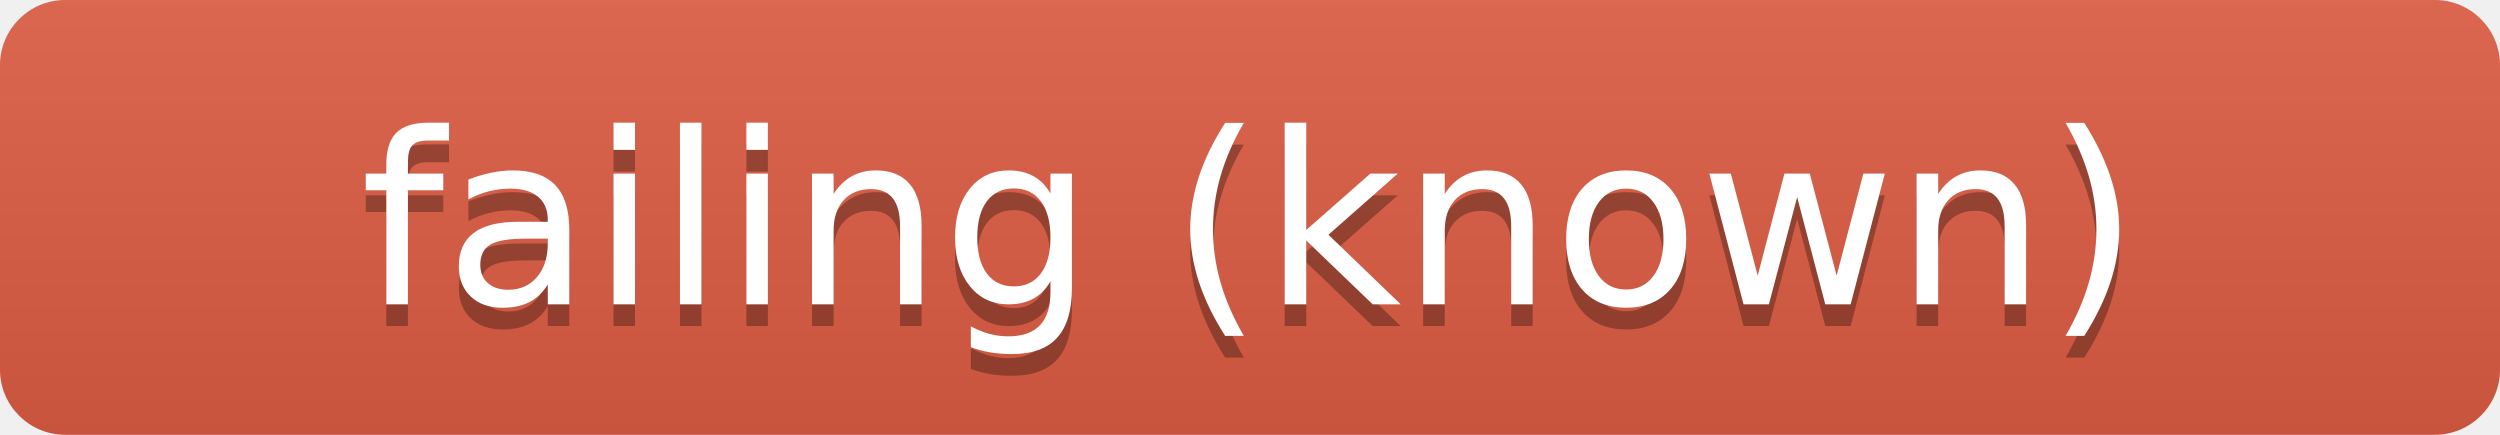
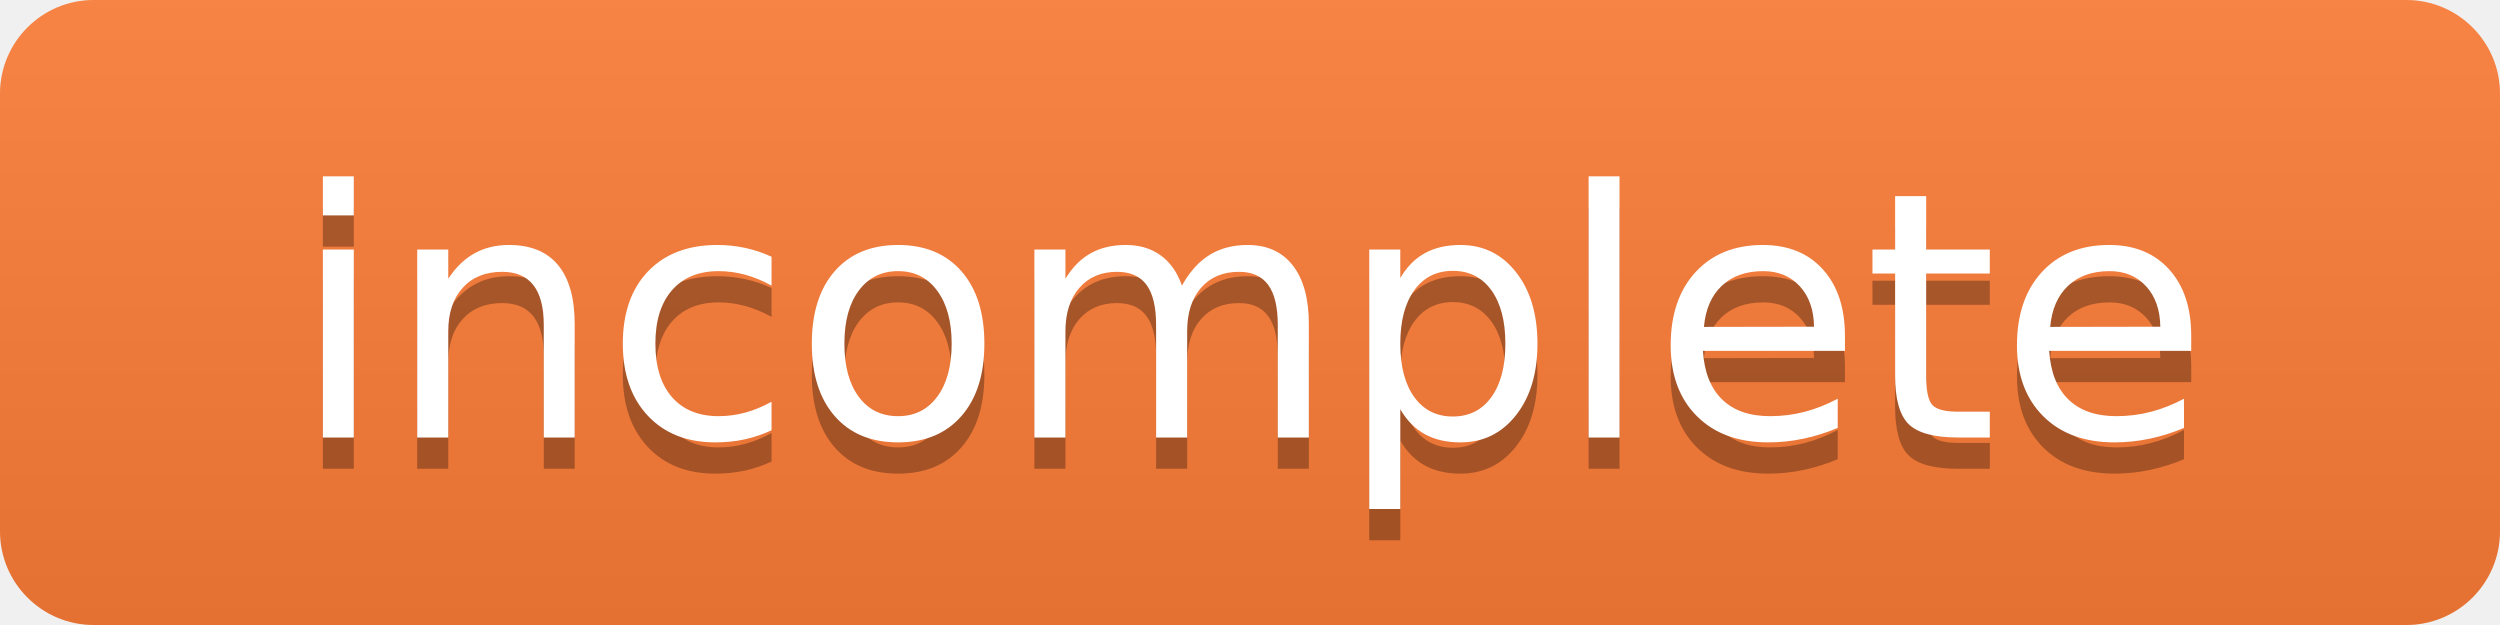
- <svg xmlns="http://www.w3.org/2000/svg" width="115" height="20" role="img" aria-label="BeeGFS 7.4.6 / git-annex test: failing (known)">
+ <svg xmlns="http://www.w3.org/2000/svg" width="80" height="20" role="img" aria-label="BeeGFS 7.4.6 / git-annex test: incomplete">
  <linearGradient id="s" x2="0" y2="100%">
    <stop offset="0" stop-color="#bbb" stop-opacity=".1" />
    <stop offset="1" stop-opacity=".1" />
  </linearGradient>
  <clipPath id="r">
-     <rect width="115" height="20" rx="3" fill="#fff" />
+     <rect width="80" height="20" rx="3" fill="#fff" />
  </clipPath>
  <g clip-path="url(#r)">
-     <rect width="115" height="20" fill="#e05d44" />
-     <rect width="115" height="20" fill="url(#s)" />
+     <rect width="80" height="20" fill="#fe7d37" />
+     <rect width="80" height="20" fill="url(#s)" />
  </g>
  <g fill="#fff" text-anchor="middle" font-family="Verdana,Geneva,DejaVu Sans,sans-serif" font-size="110" text-rendering="geometricPrecision">
-     <text transform="scale(.1)" x="575" y="150" fill="#010101" fill-opacity=".3">failing (known)</text>
-     <text transform="scale(.1)" x="575" y="140">failing (known)</text>
+     <text transform="scale(.1)" x="400" y="150" fill="#010101" fill-opacity=".3">incomplete</text>
+     <text transform="scale(.1)" x="400" y="140">incomplete</text>
  </g>
</svg>
